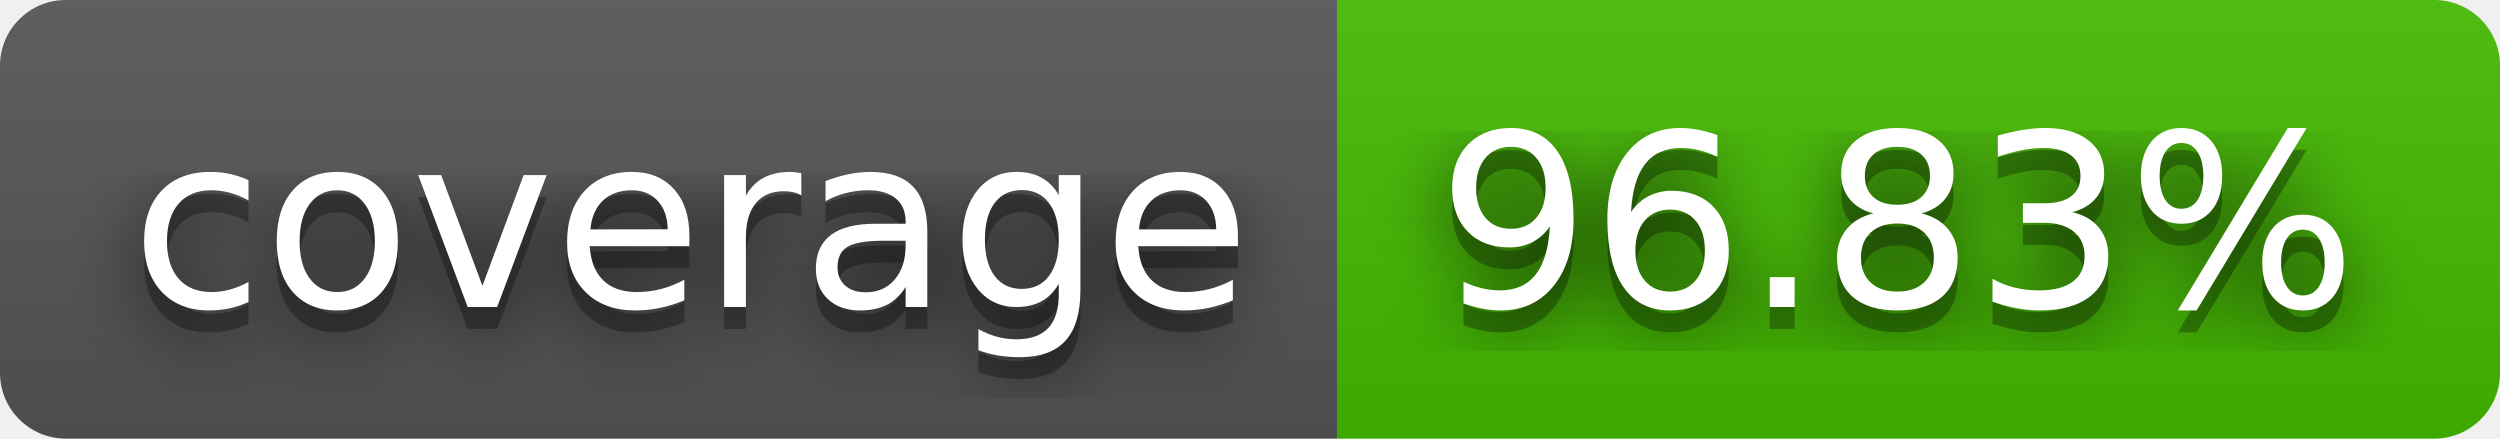
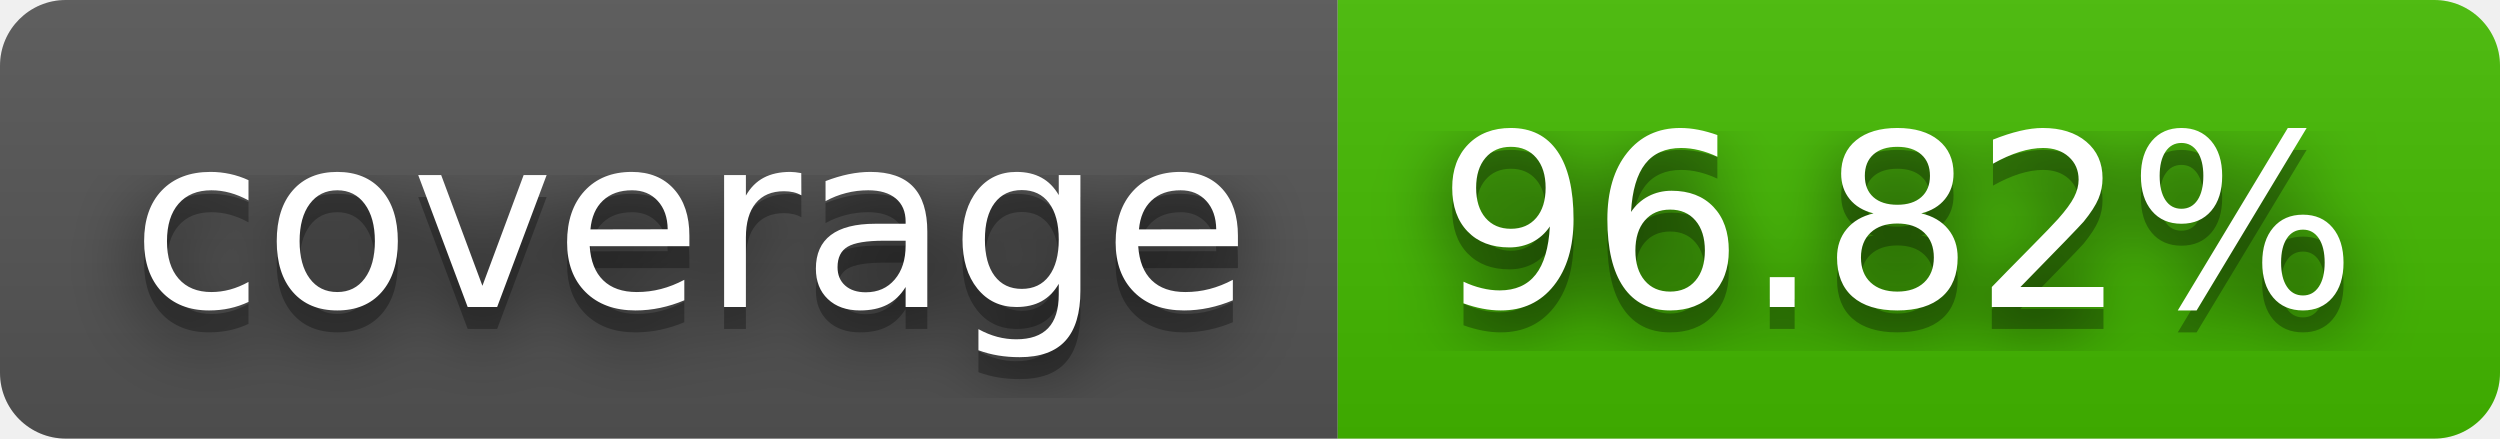
- <svg xmlns="http://www.w3.org/2000/svg" width="114" height="20" role="img" aria-label="coverage: 96.83%">
+ <svg xmlns="http://www.w3.org/2000/svg" width="114" height="20" role="img" aria-label="coverage: 96.82%">
  <filter id="blur">
    <feGaussianBlur stdDeviation="16" />
  </filter>
  <linearGradient id="s" x2="0" y2="100%">
    <stop offset="0" stop-color="#bbb" stop-opacity=".1" />
    <stop offset="1" stop-opacity=".1" />
  </linearGradient>
  <clipPath id="r">
    <rect width="114" height="20" rx="3" />
  </clipPath>
  <g clip-path="url(#r)">
    <rect width="61" height="20" fill="#555" />
    <rect x="61" width="53" height="20" fill="#4b0" />
    <rect width="114" height="20" fill="url(#s)" />
  </g>
  <g fill="#fff" text-anchor="middle" font-family="Verdana,Geneva,DejaVu Sans,sans-serif" text-rendering="geometricPrecision" font-size="110">
    <g transform="scale(.1)">
      <g aria-hidden="true" fill="#010101">
        <text x="315" y="150" fill-opacity=".8" filter="url(#blur)" textLength="510">coverage</text>
        <text x="315" y="150" fill-opacity=".3" textLength="510">coverage</text>
      </g>
      <text x="315" y="140" textLength="510">coverage</text>
    </g>
    <g transform="scale(.1)">
      <g aria-hidden="true" fill="#010101">
-         <text x="865" y="150" fill-opacity=".8" filter="url(#blur)" textLength="430">96.83%</text>
-         <text x="865" y="150" fill-opacity=".3" textLength="430">96.83%</text>
+         <text x="865" y="150" fill-opacity=".8" filter="url(#blur)" textLength="430">96.82%</text>
+         <text x="865" y="150" fill-opacity=".3" textLength="430">96.82%</text>
      </g>
-       <text x="865" y="140" textLength="430">96.83%</text>
+       <text x="865" y="140" textLength="430">96.82%</text>
    </g>
  </g>
</svg>
